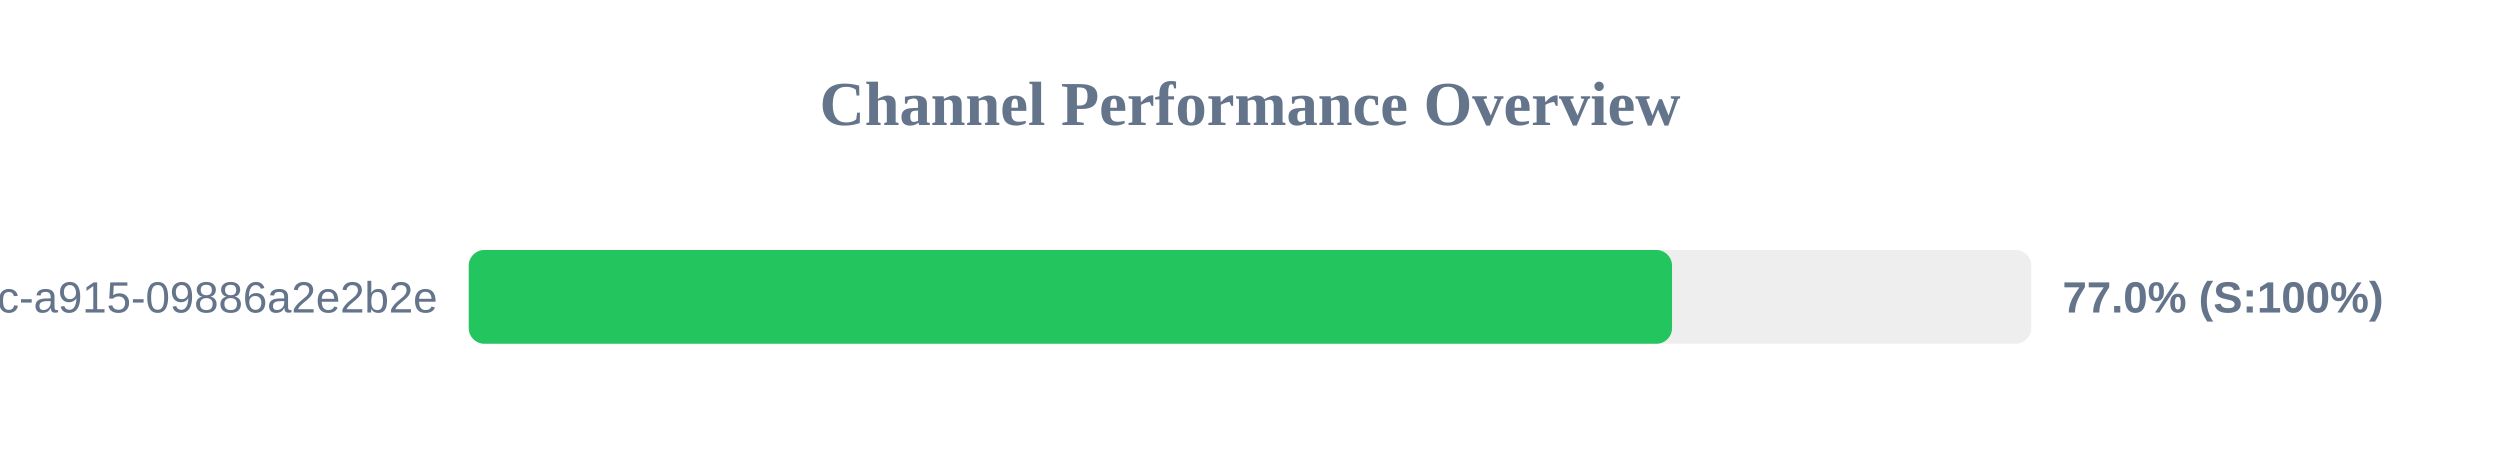
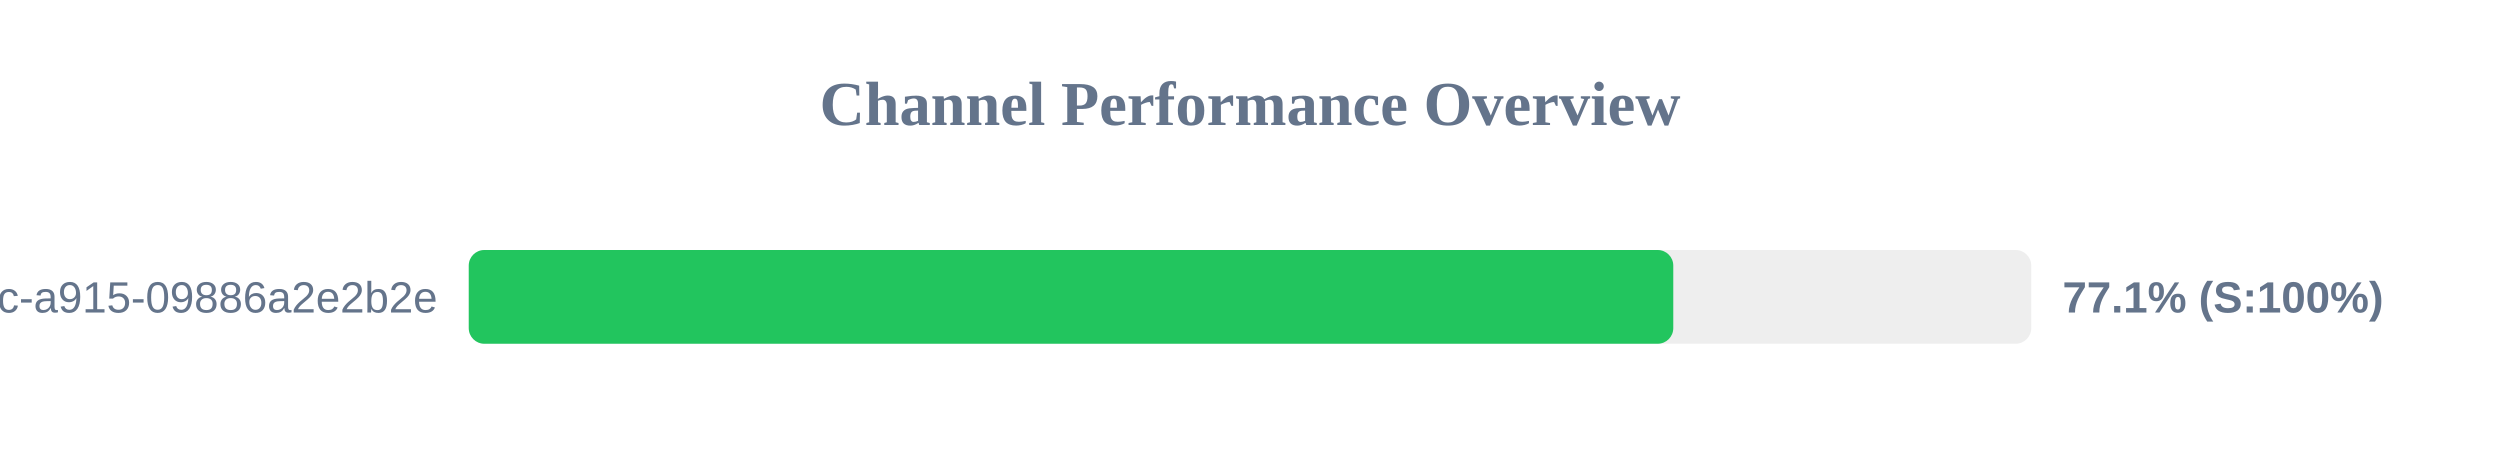
<svg xmlns="http://www.w3.org/2000/svg" width="800" height="150" version="1.1">
  <style>
        .row { font: 14px Arial; fill: #64748b; }
        .score { font: bold 14px Arial; fill: #64748b; }
    </style>
  <text x="400" y="40" text-anchor="middle" font-size="20px" font-weight="bold" fill="#64748b">Channel Performance Overview</text>
  <rect x="150" y="80" width="500" height="30" fill="#eee" rx="5" />
-   <rect x="150" y="80" width="385.05" height="30" fill="#22c55e" rx="5" />
+   <rect x="150" y="80" width="385.45" height="30" fill="#22c55e" rx="5" />
  <text x="140" y="100" text-anchor="end" class="row">?uuid=52816135-d3bc-46bc-a915-09886a2e2b2e</text>
-   <text x="660" y="100" text-anchor="start" class="score">77.0% (S:100%)</text>
+   <text x="660" y="100" text-anchor="start" class="score">77.1% (S:100%)</text>
</svg>
